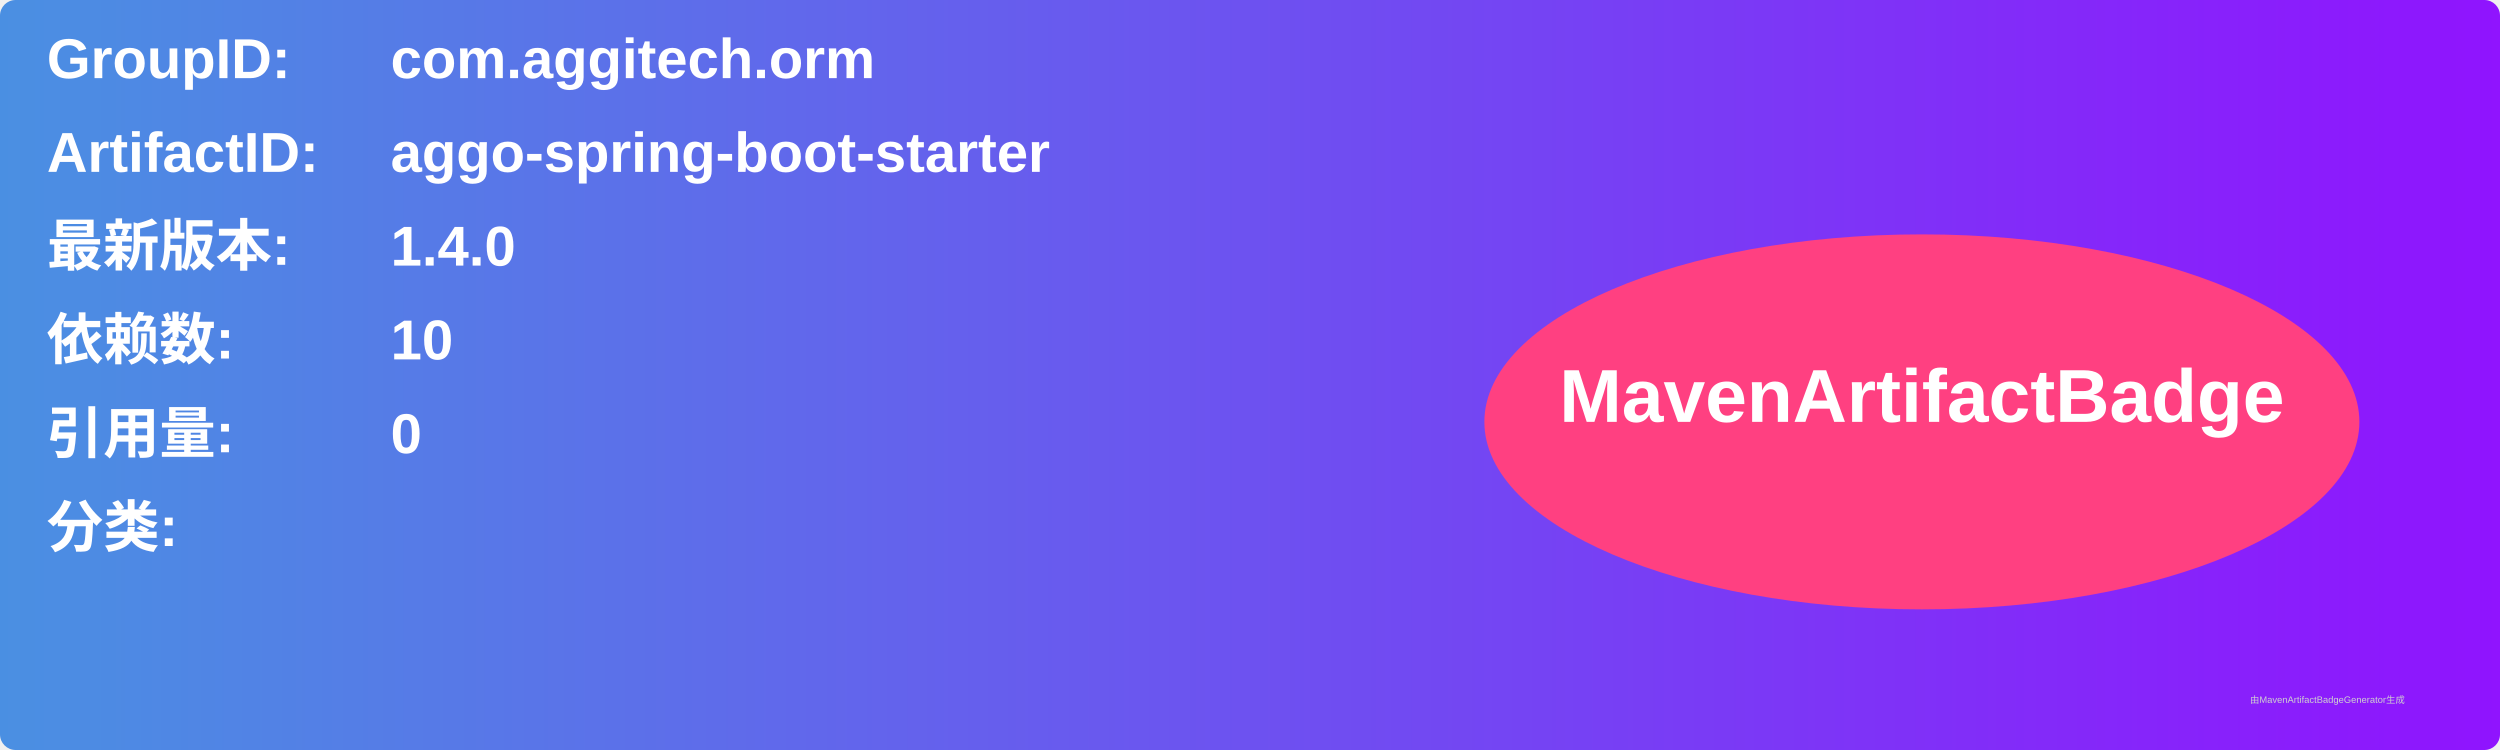
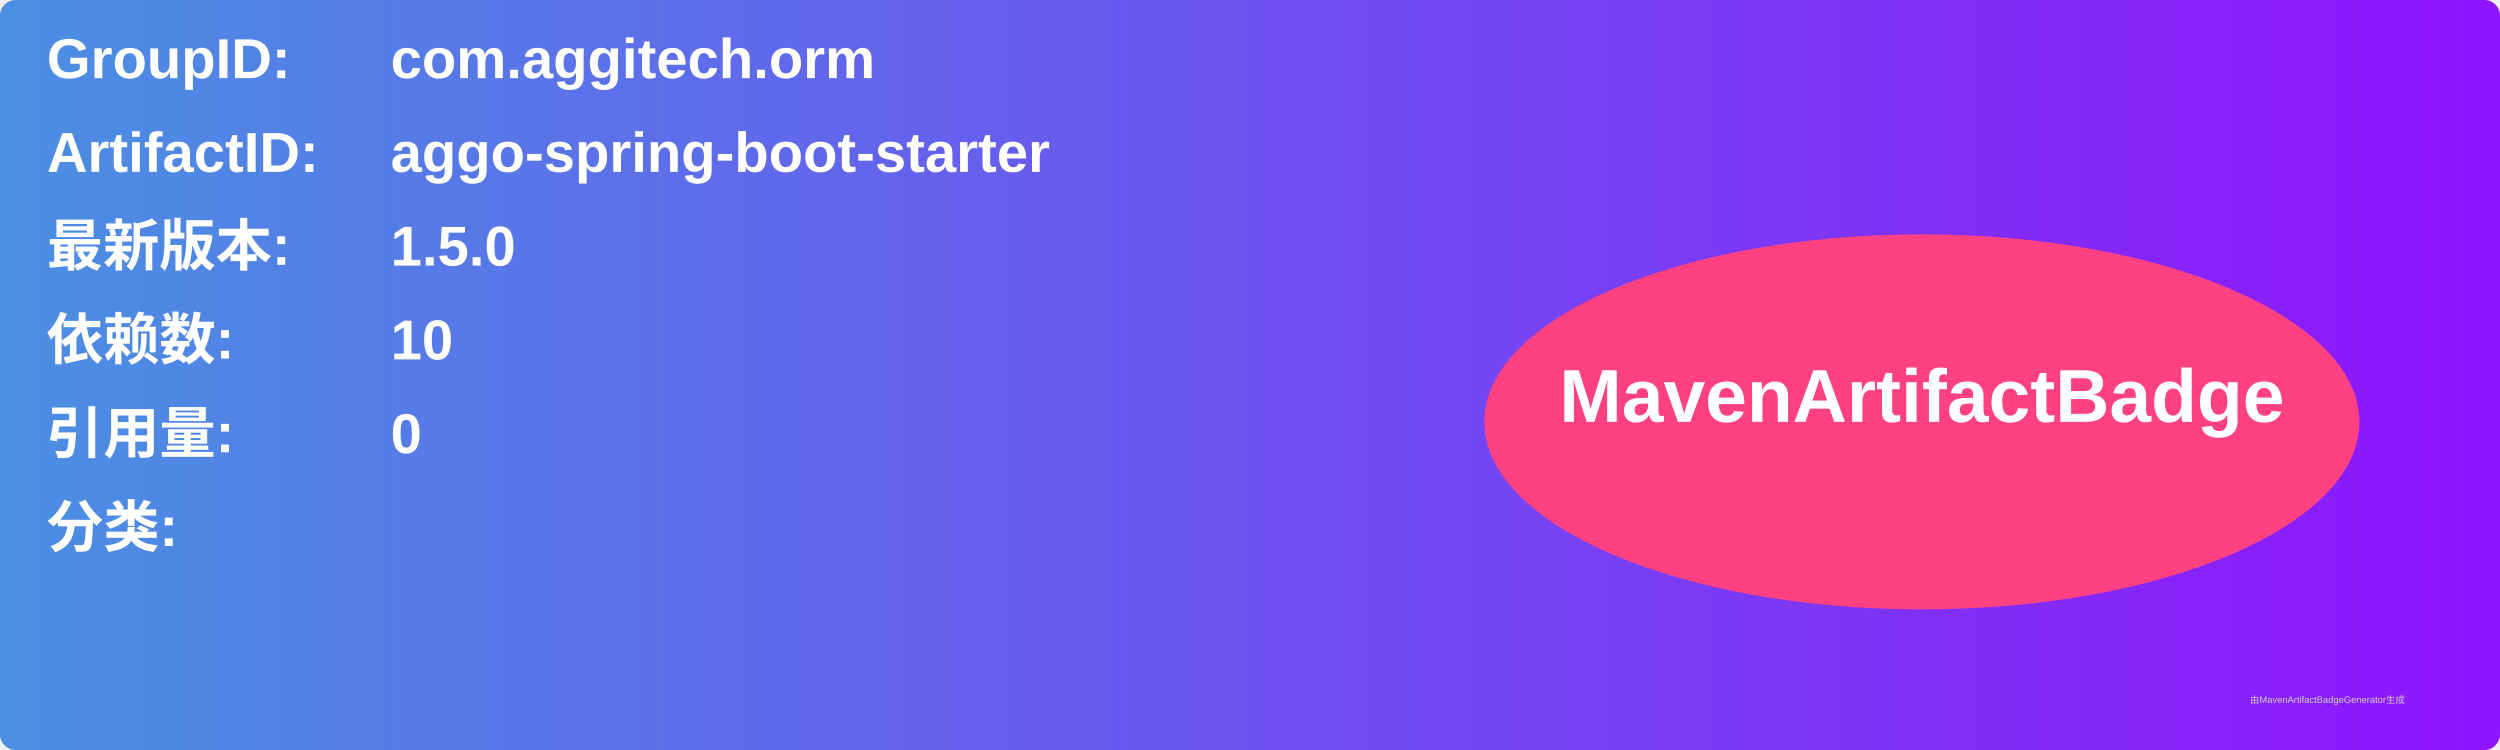
<svg xmlns="http://www.w3.org/2000/svg" width="800" height="240" viewBox="0 0 800 240">
  <linearGradient id="grad" x1="0%" y1="0%" x2="100%" y2="0%">
    <stop offset="0%" stop-color="#4a90e2" />
    <stop offset="100%" stop-color="#9013fe" />
  </linearGradient>
  <rect width="100%" height="100%" rx="5" ry="5" fill="url(#grad)" />
  <g transform="translate(15, 15)">
    <text x="0" y="10" font-family="Arial" font-size="18" fill="white" font-weight="bold" width="260">GroupID:</text>
    <text x="110" y="10" font-family="Arial" font-size="18" fill="white" font-weight="bold" width="460">com.aggitech.orm</text>
    <text x="0" y="40" font-family="Arial" font-size="18" fill="white" font-weight="bold" width="260">ArtifactID:</text>
    <text x="110" y="40" font-family="Arial" font-size="18" fill="white" font-weight="bold" width="460">aggo-spring-boot-starter</text>
    <text x="0" y="70" font-family="Arial" font-size="18" fill="white" font-weight="bold">最新版本:</text>
    <text x="110" y="70" font-family="Arial" font-size="18" fill="white" font-weight="bold">
-       <tspan font-weight="bold">1.4.0</tspan>
+       <tspan font-weight="bold">1.5.0</tspan>
    </text>
    <text x="0" y="100" font-family="Arial" font-size="18" fill="white" font-weight="bold">依赖数: </text>
    <text x="110" y="100" font-family="Arial" font-size="18" fill="white">
      <tspan font-weight="bold">10</tspan>
    </text>
    <text x="0" y="130" font-family="Arial" font-size="18" fill="white" font-weight="bold">引用量: </text>
    <text x="110" y="130" font-family="Arial" font-size="18" fill="white">
      <tspan font-weight="bold">0</tspan>
    </text>
    <text x="0" y="160" font-family="Arial" font-size="18" fill="white" font-weight="bold">分类:</text>
    <text x="10" y="190" font-family="Arial" font-size="10" fill="white">
      <tspan font-weight="bold" />
    </text>
    <ellipse cx="600" cy="120" rx="140" ry="60" fill="#ff4081" />
    <text x="600" y="120" text-anchor="middle" font-family="Arial" font-size="24" fill="white" font-weight="bold">MavenArtifactBadge</text>
  </g>
  <text x="720" y="225" font-family="Arial" font-size="3" fill="#d0d0d0">由MavenArtifactBadgeGenerator生成</text>
</svg>
